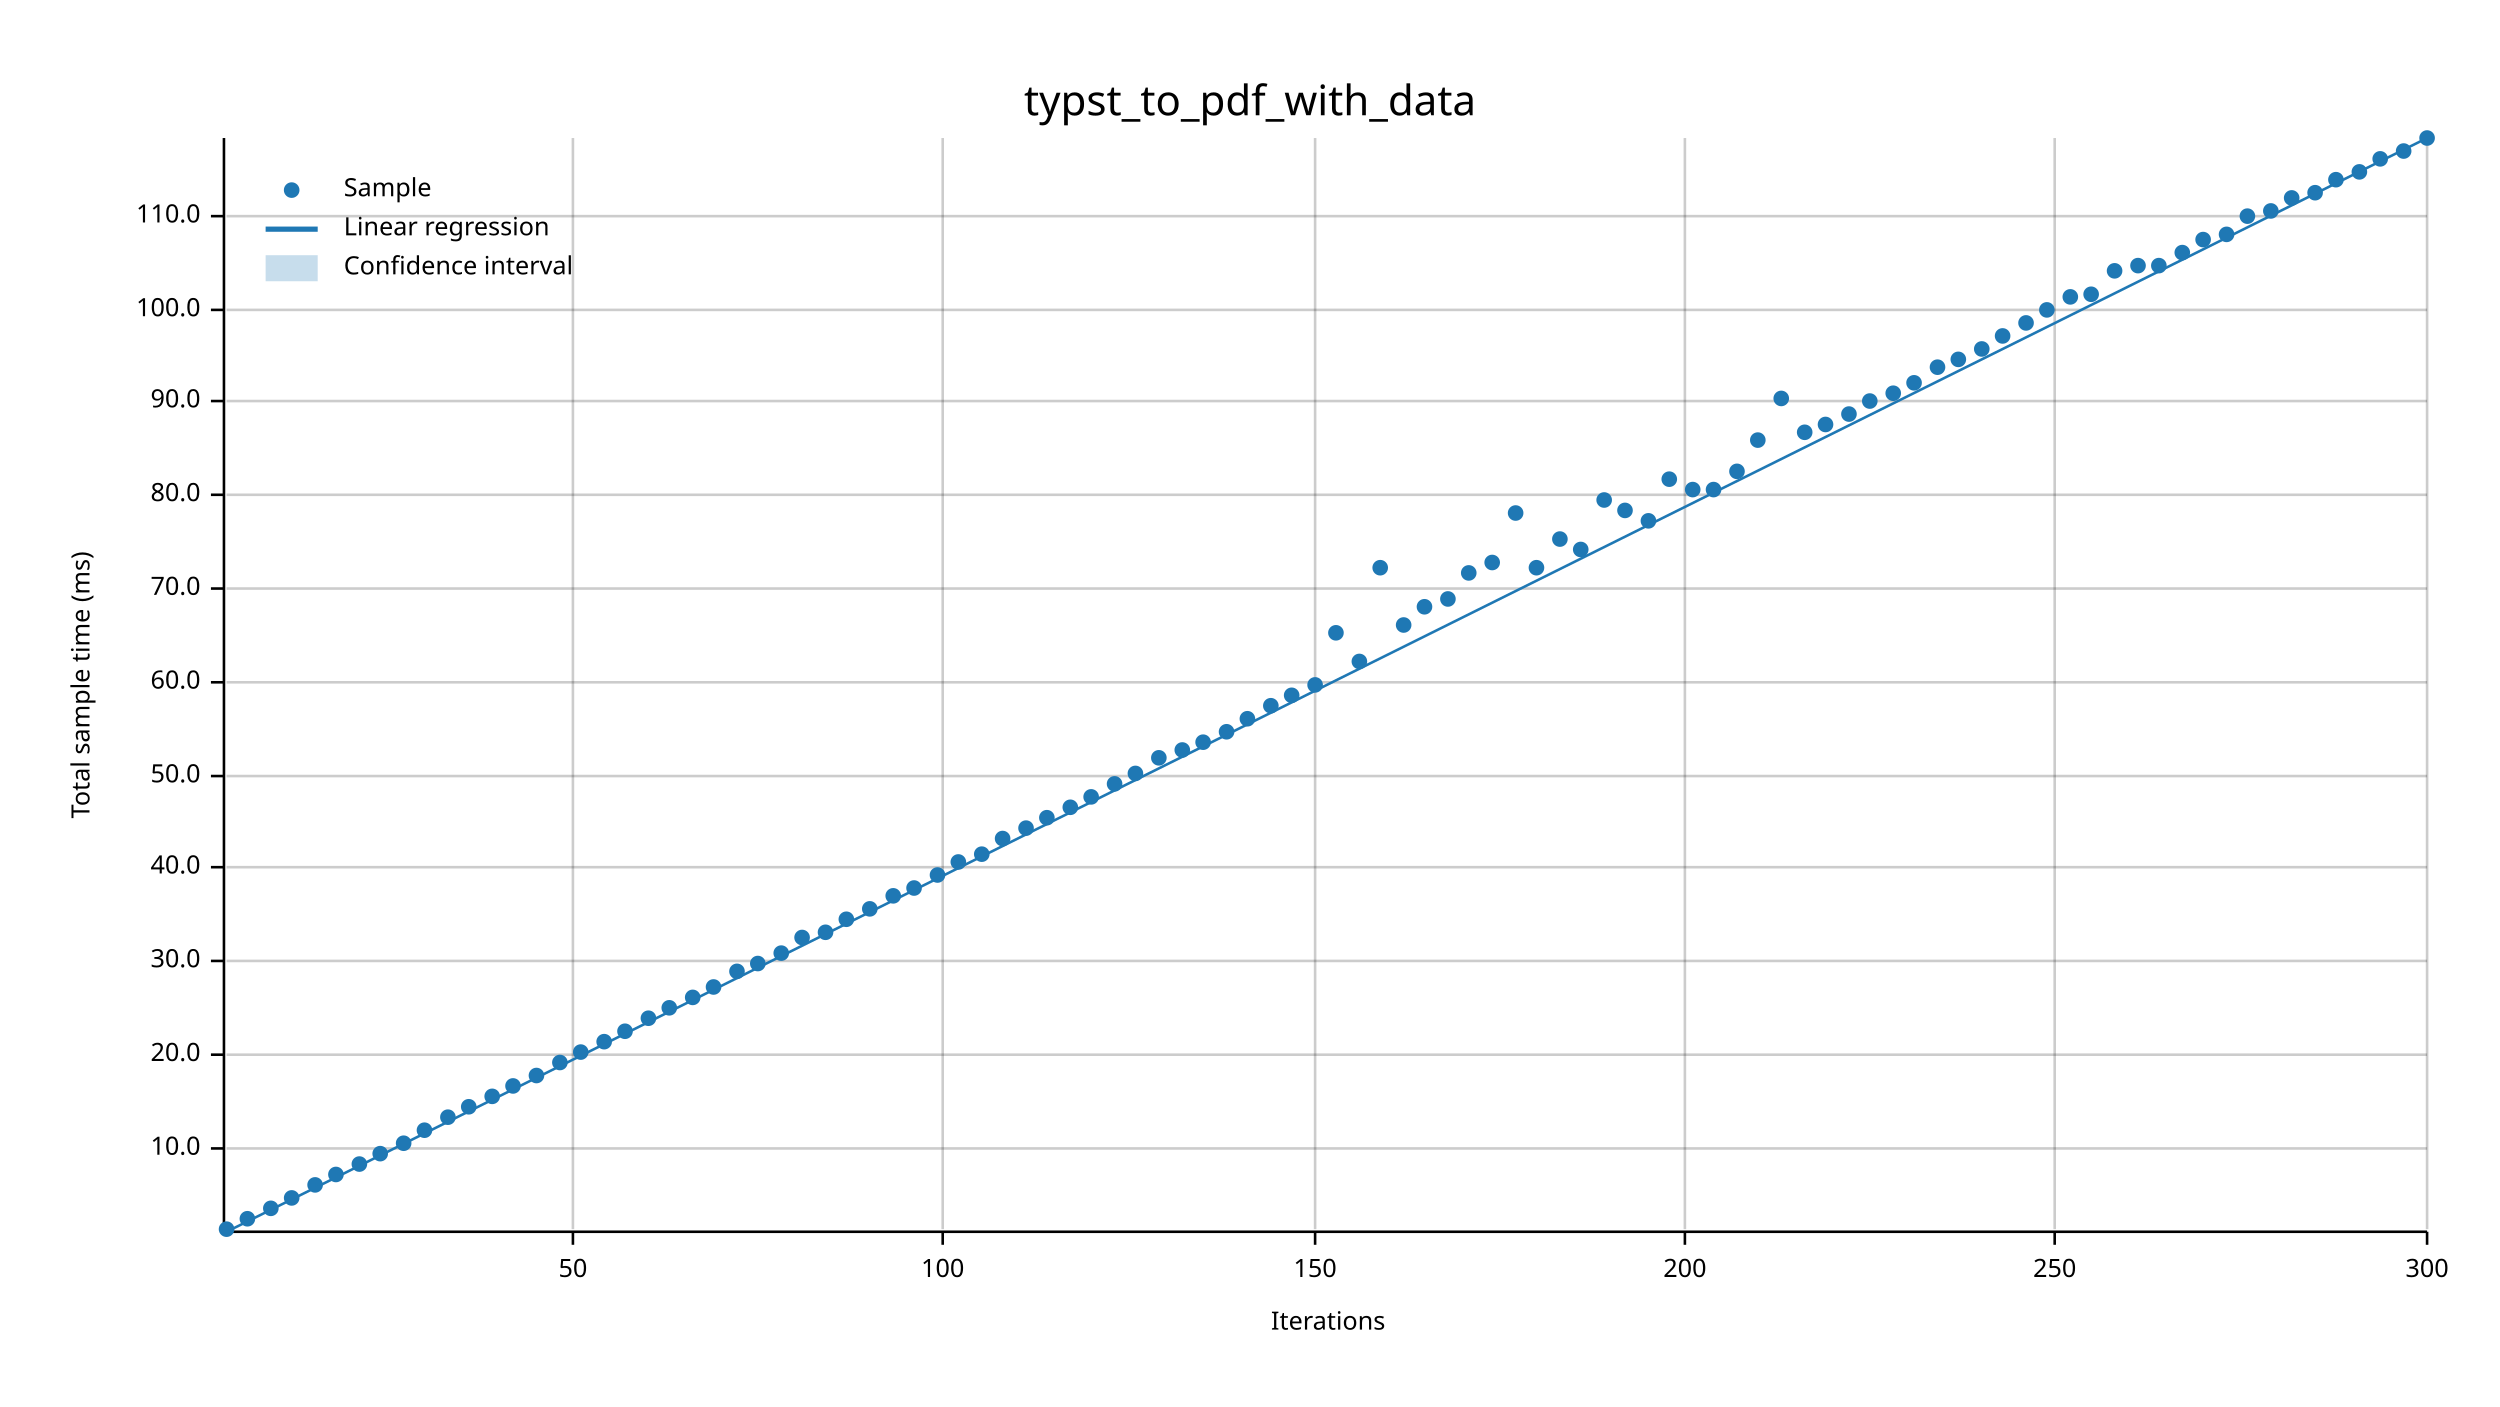
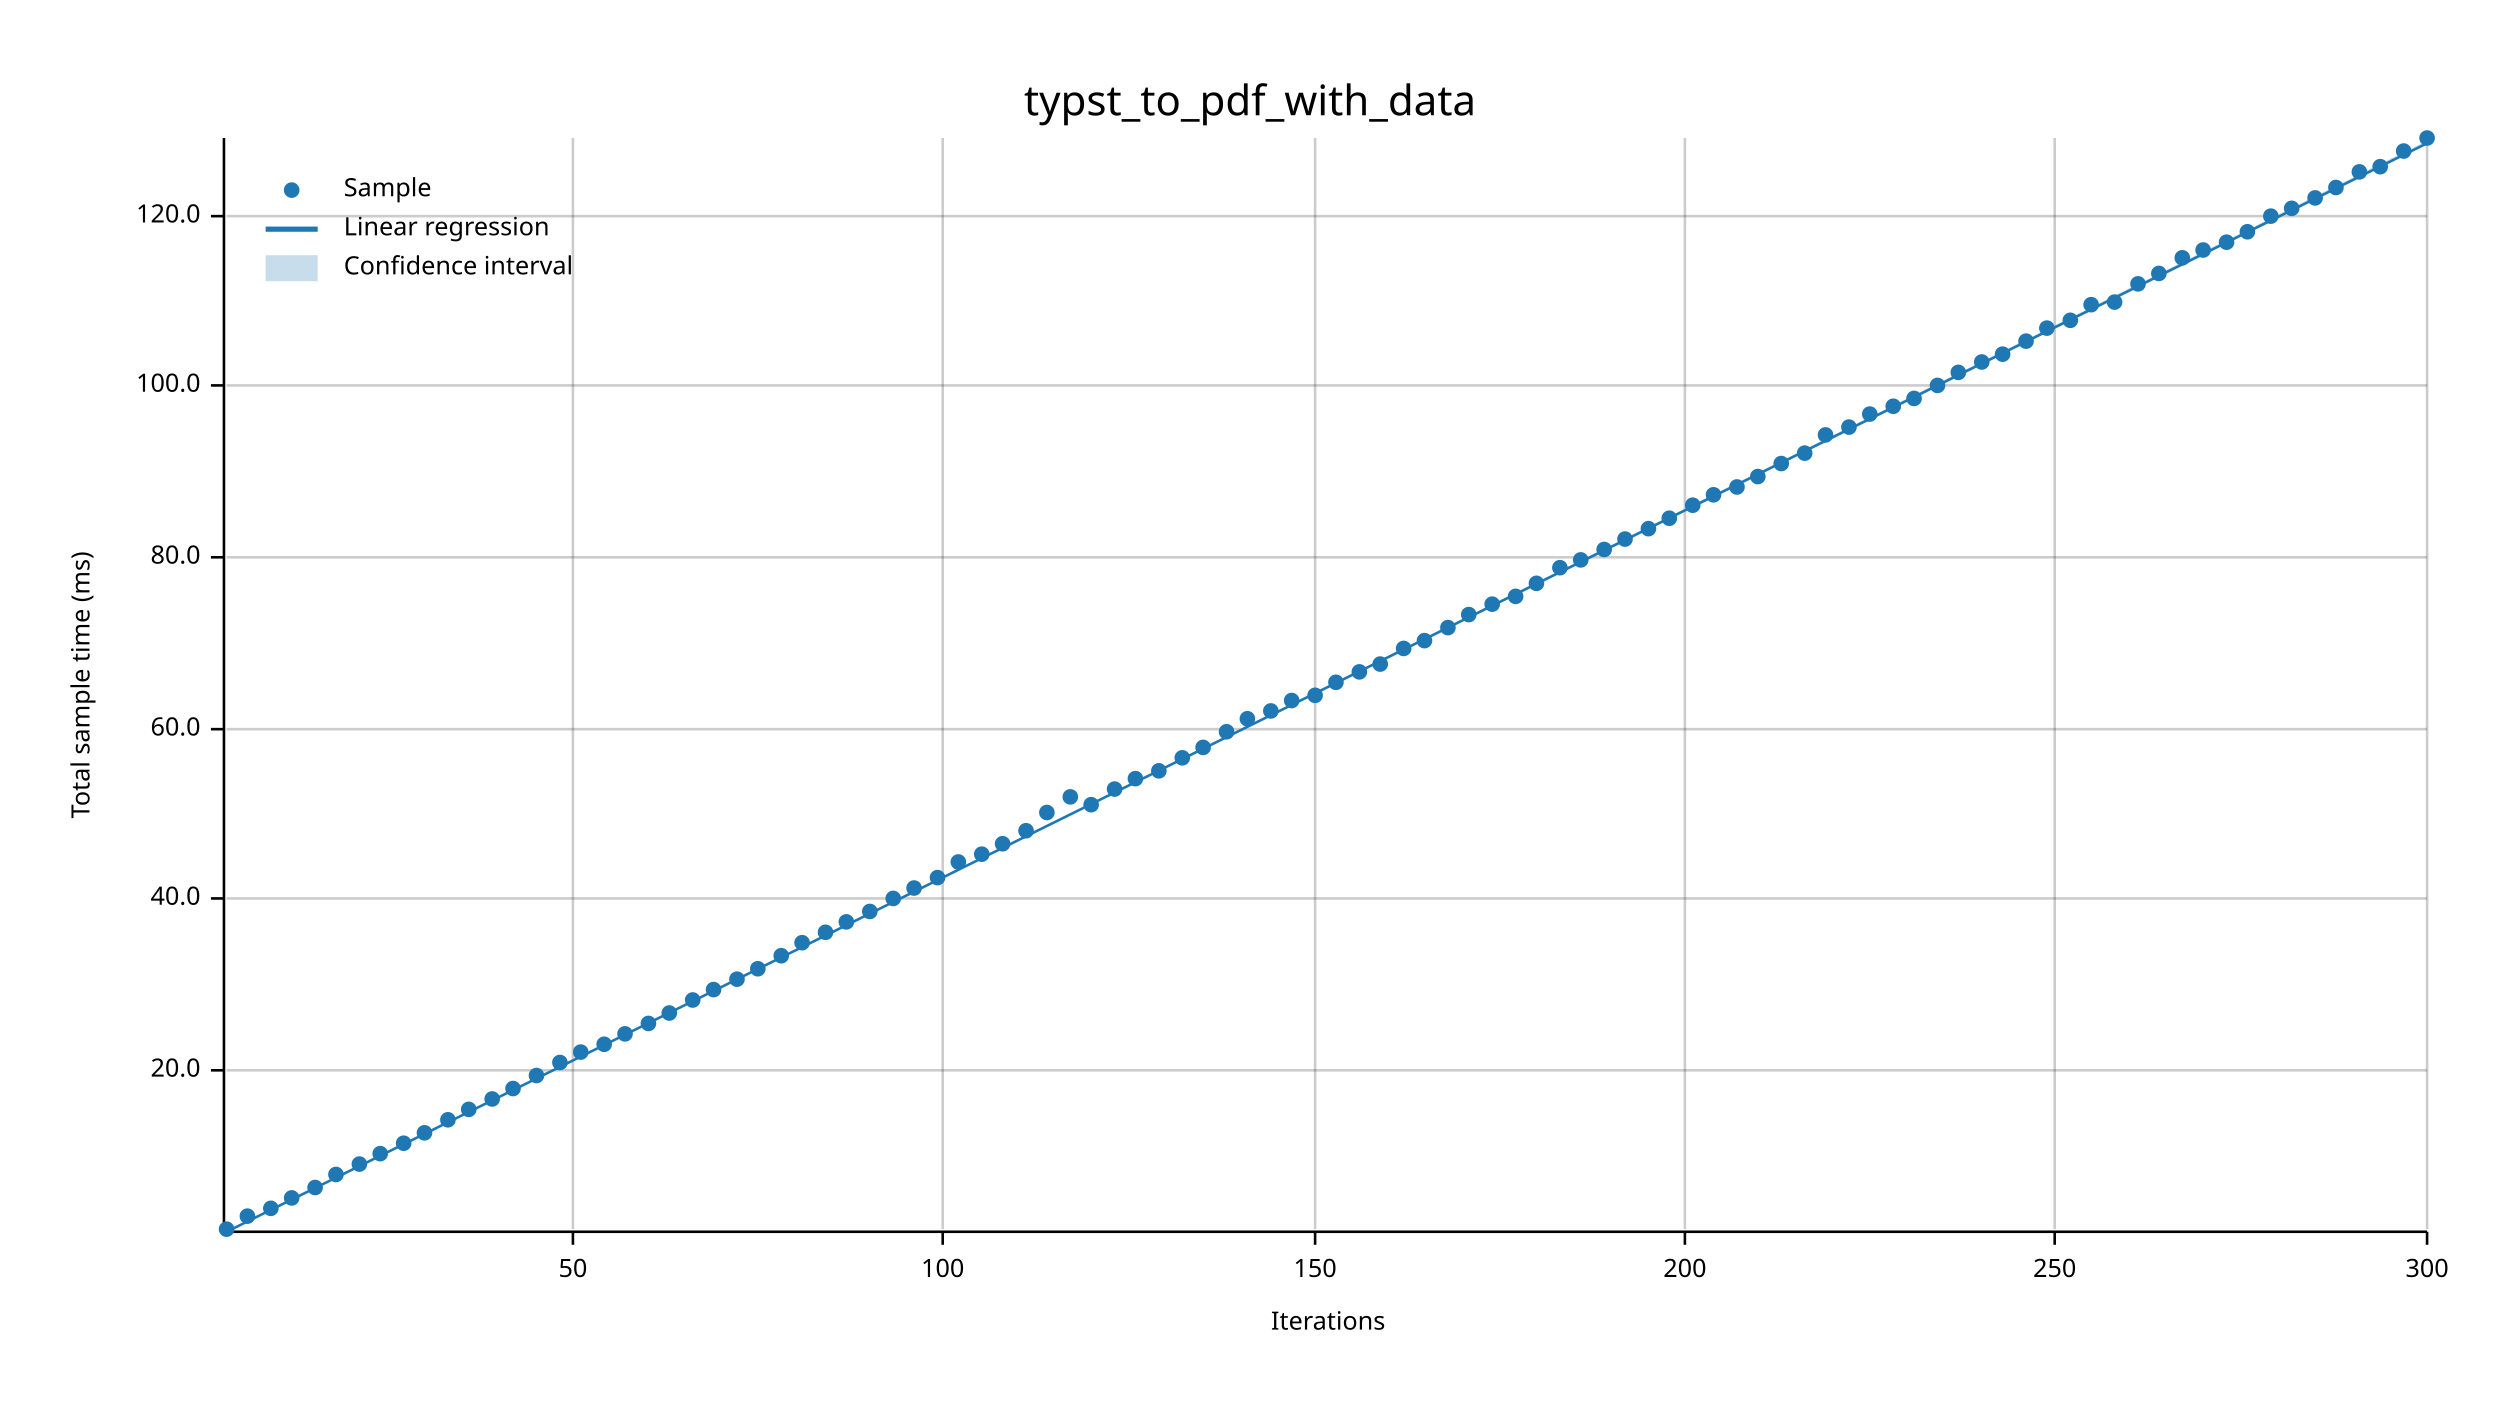
<svg xmlns="http://www.w3.org/2000/svg" width="960" height="540" viewBox="0 0 960 540">
  <text x="480" y="32" dy="0.76em" text-anchor="middle" font-family="sans-serif" font-size="16.129" opacity="1" fill="#000000">
typst_to_pdf_with_data
</text>
  <text x="27" y="263" dy="0.76em" text-anchor="middle" font-family="sans-serif" font-size="9.677" opacity="1" fill="#000000" transform="rotate(270, 27, 263)">
Total sample time (ms)
</text>
  <text x="510" y="513" dy="-0.5ex" text-anchor="middle" font-family="sans-serif" font-size="9.677" opacity="1" fill="#000000">
Iterations
</text>
  <line opacity="0.2" stroke="#000000" stroke-width="1" x1="220" y1="472" x2="220" y2="53" />
  <line opacity="0.2" stroke="#000000" stroke-width="1" x1="362" y1="472" x2="362" y2="53" />
  <line opacity="0.2" stroke="#000000" stroke-width="1" x1="505" y1="472" x2="505" y2="53" />
  <line opacity="0.2" stroke="#000000" stroke-width="1" x1="647" y1="472" x2="647" y2="53" />
  <line opacity="0.2" stroke="#000000" stroke-width="1" x1="789" y1="472" x2="789" y2="53" />
  <line opacity="0.2" stroke="#000000" stroke-width="1" x1="932" y1="472" x2="932" y2="53" />
-   <line opacity="0.2" stroke="#000000" stroke-width="1" x1="87" y1="441" x2="932" y2="441" />
-   <line opacity="0.2" stroke="#000000" stroke-width="1" x1="87" y1="405" x2="932" y2="405" />
-   <line opacity="0.2" stroke="#000000" stroke-width="1" x1="87" y1="369" x2="932" y2="369" />
-   <line opacity="0.2" stroke="#000000" stroke-width="1" x1="87" y1="333" x2="932" y2="333" />
-   <line opacity="0.2" stroke="#000000" stroke-width="1" x1="87" y1="298" x2="932" y2="298" />
-   <line opacity="0.2" stroke="#000000" stroke-width="1" x1="87" y1="262" x2="932" y2="262" />
-   <line opacity="0.2" stroke="#000000" stroke-width="1" x1="87" y1="226" x2="932" y2="226" />
-   <line opacity="0.2" stroke="#000000" stroke-width="1" x1="87" y1="190" x2="932" y2="190" />
-   <line opacity="0.2" stroke="#000000" stroke-width="1" x1="87" y1="154" x2="932" y2="154" />
-   <line opacity="0.2" stroke="#000000" stroke-width="1" x1="87" y1="119" x2="932" y2="119" />
+   <line opacity="0.2" stroke="#000000" stroke-width="1" x1="87" y1="411" x2="932" y2="411" />
+   <line opacity="0.2" stroke="#000000" stroke-width="1" x1="87" y1="345" x2="932" y2="345" />
+   <line opacity="0.2" stroke="#000000" stroke-width="1" x1="87" y1="280" x2="932" y2="280" />
+   <line opacity="0.2" stroke="#000000" stroke-width="1" x1="87" y1="214" x2="932" y2="214" />
+   <line opacity="0.2" stroke="#000000" stroke-width="1" x1="87" y1="148" x2="932" y2="148" />
  <line opacity="0.2" stroke="#000000" stroke-width="1" x1="87" y1="83" x2="932" y2="83" />
  <polyline fill="none" opacity="1" stroke="#000000" stroke-width="1" points="86,53 86,472 " />
-   <text x="77" y="441" dy="0.5ex" text-anchor="end" font-family="sans-serif" font-size="9.677" opacity="1" fill="#000000">
- 10.0
- </text>
-   <polyline fill="none" opacity="1" stroke="#000000" stroke-width="1" points="81,441 86,441 " />
-   <text x="77" y="405" dy="0.5ex" text-anchor="end" font-family="sans-serif" font-size="9.677" opacity="1" fill="#000000">
+   <text x="77" y="411" dy="0.5ex" text-anchor="end" font-family="sans-serif" font-size="9.677" opacity="1" fill="#000000">
20.0
</text>
-   <polyline fill="none" opacity="1" stroke="#000000" stroke-width="1" points="81,405 86,405 " />
-   <text x="77" y="369" dy="0.5ex" text-anchor="end" font-family="sans-serif" font-size="9.677" opacity="1" fill="#000000">
- 30.0
- </text>
-   <polyline fill="none" opacity="1" stroke="#000000" stroke-width="1" points="81,369 86,369 " />
-   <text x="77" y="333" dy="0.5ex" text-anchor="end" font-family="sans-serif" font-size="9.677" opacity="1" fill="#000000">
+   <polyline fill="none" opacity="1" stroke="#000000" stroke-width="1" points="81,411 86,411 " />
+   <text x="77" y="345" dy="0.5ex" text-anchor="end" font-family="sans-serif" font-size="9.677" opacity="1" fill="#000000">
40.0
</text>
-   <polyline fill="none" opacity="1" stroke="#000000" stroke-width="1" points="81,333 86,333 " />
-   <text x="77" y="298" dy="0.5ex" text-anchor="end" font-family="sans-serif" font-size="9.677" opacity="1" fill="#000000">
- 50.0
- </text>
-   <polyline fill="none" opacity="1" stroke="#000000" stroke-width="1" points="81,298 86,298 " />
-   <text x="77" y="262" dy="0.5ex" text-anchor="end" font-family="sans-serif" font-size="9.677" opacity="1" fill="#000000">
+   <polyline fill="none" opacity="1" stroke="#000000" stroke-width="1" points="81,345 86,345 " />
+   <text x="77" y="280" dy="0.5ex" text-anchor="end" font-family="sans-serif" font-size="9.677" opacity="1" fill="#000000">
60.0
</text>
-   <polyline fill="none" opacity="1" stroke="#000000" stroke-width="1" points="81,262 86,262 " />
-   <text x="77" y="226" dy="0.5ex" text-anchor="end" font-family="sans-serif" font-size="9.677" opacity="1" fill="#000000">
- 70.0
- </text>
-   <polyline fill="none" opacity="1" stroke="#000000" stroke-width="1" points="81,226 86,226 " />
-   <text x="77" y="190" dy="0.5ex" text-anchor="end" font-family="sans-serif" font-size="9.677" opacity="1" fill="#000000">
+   <polyline fill="none" opacity="1" stroke="#000000" stroke-width="1" points="81,280 86,280 " />
+   <text x="77" y="214" dy="0.5ex" text-anchor="end" font-family="sans-serif" font-size="9.677" opacity="1" fill="#000000">
80.0
</text>
-   <polyline fill="none" opacity="1" stroke="#000000" stroke-width="1" points="81,190 86,190 " />
-   <text x="77" y="154" dy="0.5ex" text-anchor="end" font-family="sans-serif" font-size="9.677" opacity="1" fill="#000000">
- 90.0
- </text>
-   <polyline fill="none" opacity="1" stroke="#000000" stroke-width="1" points="81,154 86,154 " />
-   <text x="77" y="119" dy="0.5ex" text-anchor="end" font-family="sans-serif" font-size="9.677" opacity="1" fill="#000000">
+   <polyline fill="none" opacity="1" stroke="#000000" stroke-width="1" points="81,214 86,214 " />
+   <text x="77" y="148" dy="0.5ex" text-anchor="end" font-family="sans-serif" font-size="9.677" opacity="1" fill="#000000">
100.0
</text>
-   <polyline fill="none" opacity="1" stroke="#000000" stroke-width="1" points="81,119 86,119 " />
+   <polyline fill="none" opacity="1" stroke="#000000" stroke-width="1" points="81,148 86,148 " />
  <text x="77" y="83" dy="0.5ex" text-anchor="end" font-family="sans-serif" font-size="9.677" opacity="1" fill="#000000">
- 110.0
+ 120.0
</text>
  <polyline fill="none" opacity="1" stroke="#000000" stroke-width="1" points="81,83 86,83 " />
  <polyline fill="none" opacity="1" stroke="#000000" stroke-width="1" points="87,473 932,473 " />
  <text x="220" y="483" dy="0.76em" text-anchor="middle" font-family="sans-serif" font-size="9.677" opacity="1" fill="#000000">
50
</text>
  <polyline fill="none" opacity="1" stroke="#000000" stroke-width="1" points="220,473 220,478 " />
  <text x="362" y="483" dy="0.76em" text-anchor="middle" font-family="sans-serif" font-size="9.677" opacity="1" fill="#000000">
100
</text>
  <polyline fill="none" opacity="1" stroke="#000000" stroke-width="1" points="362,473 362,478 " />
  <text x="505" y="483" dy="0.76em" text-anchor="middle" font-family="sans-serif" font-size="9.677" opacity="1" fill="#000000">
150
</text>
  <polyline fill="none" opacity="1" stroke="#000000" stroke-width="1" points="505,473 505,478 " />
  <text x="647" y="483" dy="0.76em" text-anchor="middle" font-family="sans-serif" font-size="9.677" opacity="1" fill="#000000">
200
</text>
  <polyline fill="none" opacity="1" stroke="#000000" stroke-width="1" points="647,473 647,478 " />
  <text x="789" y="483" dy="0.76em" text-anchor="middle" font-family="sans-serif" font-size="9.677" opacity="1" fill="#000000">
250
</text>
  <polyline fill="none" opacity="1" stroke="#000000" stroke-width="1" points="789,473 789,478 " />
  <text x="932" y="483" dy="0.76em" text-anchor="middle" font-family="sans-serif" font-size="9.677" opacity="1" fill="#000000">
300
</text>
  <polyline fill="none" opacity="1" stroke="#000000" stroke-width="1" points="932,473 932,478 " />
  <circle cx="87" cy="472" r="3" opacity="1" fill="#1F78B4" stroke="none" stroke-width="1" />
-   <circle cx="95" cy="468" r="3" opacity="1" fill="#1F78B4" stroke="none" stroke-width="1" />
+   <circle cx="95" cy="467" r="3" opacity="1" fill="#1F78B4" stroke="none" stroke-width="1" />
  <circle cx="104" cy="464" r="3" opacity="1" fill="#1F78B4" stroke="none" stroke-width="1" />
  <circle cx="112" cy="460" r="3" opacity="1" fill="#1F78B4" stroke="none" stroke-width="1" />
-   <circle cx="121" cy="455" r="3" opacity="1" fill="#1F78B4" stroke="none" stroke-width="1" />
+   <circle cx="121" cy="456" r="3" opacity="1" fill="#1F78B4" stroke="none" stroke-width="1" />
  <circle cx="129" cy="451" r="3" opacity="1" fill="#1F78B4" stroke="none" stroke-width="1" />
  <circle cx="138" cy="447" r="3" opacity="1" fill="#1F78B4" stroke="none" stroke-width="1" />
  <circle cx="146" cy="443" r="3" opacity="1" fill="#1F78B4" stroke="none" stroke-width="1" />
  <circle cx="155" cy="439" r="3" opacity="1" fill="#1F78B4" stroke="none" stroke-width="1" />
-   <circle cx="163" cy="434" r="3" opacity="1" fill="#1F78B4" stroke="none" stroke-width="1" />
-   <circle cx="172" cy="429" r="3" opacity="1" fill="#1F78B4" stroke="none" stroke-width="1" />
-   <circle cx="180" cy="425" r="3" opacity="1" fill="#1F78B4" stroke="none" stroke-width="1" />
-   <circle cx="189" cy="421" r="3" opacity="1" fill="#1F78B4" stroke="none" stroke-width="1" />
-   <circle cx="197" cy="417" r="3" opacity="1" fill="#1F78B4" stroke="none" stroke-width="1" />
+   <circle cx="163" cy="435" r="3" opacity="1" fill="#1F78B4" stroke="none" stroke-width="1" />
+   <circle cx="172" cy="430" r="3" opacity="1" fill="#1F78B4" stroke="none" stroke-width="1" />
+   <circle cx="180" cy="426" r="3" opacity="1" fill="#1F78B4" stroke="none" stroke-width="1" />
+   <circle cx="189" cy="422" r="3" opacity="1" fill="#1F78B4" stroke="none" stroke-width="1" />
+   <circle cx="197" cy="418" r="3" opacity="1" fill="#1F78B4" stroke="none" stroke-width="1" />
  <circle cx="206" cy="413" r="3" opacity="1" fill="#1F78B4" stroke="none" stroke-width="1" />
  <circle cx="215" cy="408" r="3" opacity="1" fill="#1F78B4" stroke="none" stroke-width="1" />
  <circle cx="223" cy="404" r="3" opacity="1" fill="#1F78B4" stroke="none" stroke-width="1" />
-   <circle cx="232" cy="400" r="3" opacity="1" fill="#1F78B4" stroke="none" stroke-width="1" />
-   <circle cx="240" cy="396" r="3" opacity="1" fill="#1F78B4" stroke="none" stroke-width="1" />
-   <circle cx="249" cy="391" r="3" opacity="1" fill="#1F78B4" stroke="none" stroke-width="1" />
-   <circle cx="257" cy="387" r="3" opacity="1" fill="#1F78B4" stroke="none" stroke-width="1" />
-   <circle cx="266" cy="383" r="3" opacity="1" fill="#1F78B4" stroke="none" stroke-width="1" />
-   <circle cx="274" cy="379" r="3" opacity="1" fill="#1F78B4" stroke="none" stroke-width="1" />
-   <circle cx="283" cy="373" r="3" opacity="1" fill="#1F78B4" stroke="none" stroke-width="1" />
-   <circle cx="291" cy="370" r="3" opacity="1" fill="#1F78B4" stroke="none" stroke-width="1" />
-   <circle cx="300" cy="366" r="3" opacity="1" fill="#1F78B4" stroke="none" stroke-width="1" />
-   <circle cx="308" cy="360" r="3" opacity="1" fill="#1F78B4" stroke="none" stroke-width="1" />
+   <circle cx="232" cy="401" r="3" opacity="1" fill="#1F78B4" stroke="none" stroke-width="1" />
+   <circle cx="240" cy="397" r="3" opacity="1" fill="#1F78B4" stroke="none" stroke-width="1" />
+   <circle cx="249" cy="393" r="3" opacity="1" fill="#1F78B4" stroke="none" stroke-width="1" />
+   <circle cx="257" cy="389" r="3" opacity="1" fill="#1F78B4" stroke="none" stroke-width="1" />
+   <circle cx="266" cy="384" r="3" opacity="1" fill="#1F78B4" stroke="none" stroke-width="1" />
+   <circle cx="274" cy="380" r="3" opacity="1" fill="#1F78B4" stroke="none" stroke-width="1" />
+   <circle cx="283" cy="376" r="3" opacity="1" fill="#1F78B4" stroke="none" stroke-width="1" />
+   <circle cx="291" cy="372" r="3" opacity="1" fill="#1F78B4" stroke="none" stroke-width="1" />
+   <circle cx="300" cy="367" r="3" opacity="1" fill="#1F78B4" stroke="none" stroke-width="1" />
+   <circle cx="308" cy="362" r="3" opacity="1" fill="#1F78B4" stroke="none" stroke-width="1" />
  <circle cx="317" cy="358" r="3" opacity="1" fill="#1F78B4" stroke="none" stroke-width="1" />
-   <circle cx="325" cy="353" r="3" opacity="1" fill="#1F78B4" stroke="none" stroke-width="1" />
-   <circle cx="334" cy="349" r="3" opacity="1" fill="#1F78B4" stroke="none" stroke-width="1" />
-   <circle cx="343" cy="344" r="3" opacity="1" fill="#1F78B4" stroke="none" stroke-width="1" />
+   <circle cx="325" cy="354" r="3" opacity="1" fill="#1F78B4" stroke="none" stroke-width="1" />
+   <circle cx="334" cy="350" r="3" opacity="1" fill="#1F78B4" stroke="none" stroke-width="1" />
+   <circle cx="343" cy="345" r="3" opacity="1" fill="#1F78B4" stroke="none" stroke-width="1" />
  <circle cx="351" cy="341" r="3" opacity="1" fill="#1F78B4" stroke="none" stroke-width="1" />
-   <circle cx="360" cy="336" r="3" opacity="1" fill="#1F78B4" stroke="none" stroke-width="1" />
+   <circle cx="360" cy="337" r="3" opacity="1" fill="#1F78B4" stroke="none" stroke-width="1" />
  <circle cx="368" cy="331" r="3" opacity="1" fill="#1F78B4" stroke="none" stroke-width="1" />
  <circle cx="377" cy="328" r="3" opacity="1" fill="#1F78B4" stroke="none" stroke-width="1" />
-   <circle cx="385" cy="322" r="3" opacity="1" fill="#1F78B4" stroke="none" stroke-width="1" />
-   <circle cx="394" cy="318" r="3" opacity="1" fill="#1F78B4" stroke="none" stroke-width="1" />
-   <circle cx="402" cy="314" r="3" opacity="1" fill="#1F78B4" stroke="none" stroke-width="1" />
-   <circle cx="411" cy="310" r="3" opacity="1" fill="#1F78B4" stroke="none" stroke-width="1" />
-   <circle cx="419" cy="306" r="3" opacity="1" fill="#1F78B4" stroke="none" stroke-width="1" />
-   <circle cx="428" cy="301" r="3" opacity="1" fill="#1F78B4" stroke="none" stroke-width="1" />
-   <circle cx="436" cy="297" r="3" opacity="1" fill="#1F78B4" stroke="none" stroke-width="1" />
-   <circle cx="445" cy="291" r="3" opacity="1" fill="#1F78B4" stroke="none" stroke-width="1" />
-   <circle cx="454" cy="288" r="3" opacity="1" fill="#1F78B4" stroke="none" stroke-width="1" />
-   <circle cx="462" cy="285" r="3" opacity="1" fill="#1F78B4" stroke="none" stroke-width="1" />
+   <circle cx="385" cy="324" r="3" opacity="1" fill="#1F78B4" stroke="none" stroke-width="1" />
+   <circle cx="394" cy="319" r="3" opacity="1" fill="#1F78B4" stroke="none" stroke-width="1" />
+   <circle cx="402" cy="312" r="3" opacity="1" fill="#1F78B4" stroke="none" stroke-width="1" />
+   <circle cx="411" cy="306" r="3" opacity="1" fill="#1F78B4" stroke="none" stroke-width="1" />
+   <circle cx="419" cy="309" r="3" opacity="1" fill="#1F78B4" stroke="none" stroke-width="1" />
+   <circle cx="428" cy="303" r="3" opacity="1" fill="#1F78B4" stroke="none" stroke-width="1" />
+   <circle cx="436" cy="299" r="3" opacity="1" fill="#1F78B4" stroke="none" stroke-width="1" />
+   <circle cx="445" cy="296" r="3" opacity="1" fill="#1F78B4" stroke="none" stroke-width="1" />
+   <circle cx="454" cy="291" r="3" opacity="1" fill="#1F78B4" stroke="none" stroke-width="1" />
+   <circle cx="462" cy="287" r="3" opacity="1" fill="#1F78B4" stroke="none" stroke-width="1" />
  <circle cx="471" cy="281" r="3" opacity="1" fill="#1F78B4" stroke="none" stroke-width="1" />
  <circle cx="479" cy="276" r="3" opacity="1" fill="#1F78B4" stroke="none" stroke-width="1" />
-   <circle cx="488" cy="271" r="3" opacity="1" fill="#1F78B4" stroke="none" stroke-width="1" />
-   <circle cx="496" cy="267" r="3" opacity="1" fill="#1F78B4" stroke="none" stroke-width="1" />
-   <circle cx="505" cy="263" r="3" opacity="1" fill="#1F78B4" stroke="none" stroke-width="1" />
-   <circle cx="513" cy="243" r="3" opacity="1" fill="#1F78B4" stroke="none" stroke-width="1" />
-   <circle cx="522" cy="254" r="3" opacity="1" fill="#1F78B4" stroke="none" stroke-width="1" />
-   <circle cx="530" cy="218" r="3" opacity="1" fill="#1F78B4" stroke="none" stroke-width="1" />
-   <circle cx="539" cy="240" r="3" opacity="1" fill="#1F78B4" stroke="none" stroke-width="1" />
-   <circle cx="547" cy="233" r="3" opacity="1" fill="#1F78B4" stroke="none" stroke-width="1" />
-   <circle cx="556" cy="230" r="3" opacity="1" fill="#1F78B4" stroke="none" stroke-width="1" />
-   <circle cx="564" cy="220" r="3" opacity="1" fill="#1F78B4" stroke="none" stroke-width="1" />
-   <circle cx="573" cy="216" r="3" opacity="1" fill="#1F78B4" stroke="none" stroke-width="1" />
-   <circle cx="582" cy="197" r="3" opacity="1" fill="#1F78B4" stroke="none" stroke-width="1" />
-   <circle cx="590" cy="218" r="3" opacity="1" fill="#1F78B4" stroke="none" stroke-width="1" />
-   <circle cx="599" cy="207" r="3" opacity="1" fill="#1F78B4" stroke="none" stroke-width="1" />
-   <circle cx="607" cy="211" r="3" opacity="1" fill="#1F78B4" stroke="none" stroke-width="1" />
-   <circle cx="616" cy="192" r="3" opacity="1" fill="#1F78B4" stroke="none" stroke-width="1" />
-   <circle cx="624" cy="196" r="3" opacity="1" fill="#1F78B4" stroke="none" stroke-width="1" />
-   <circle cx="633" cy="200" r="3" opacity="1" fill="#1F78B4" stroke="none" stroke-width="1" />
-   <circle cx="641" cy="184" r="3" opacity="1" fill="#1F78B4" stroke="none" stroke-width="1" />
-   <circle cx="650" cy="188" r="3" opacity="1" fill="#1F78B4" stroke="none" stroke-width="1" />
-   <circle cx="658" cy="188" r="3" opacity="1" fill="#1F78B4" stroke="none" stroke-width="1" />
-   <circle cx="667" cy="181" r="3" opacity="1" fill="#1F78B4" stroke="none" stroke-width="1" />
-   <circle cx="675" cy="169" r="3" opacity="1" fill="#1F78B4" stroke="none" stroke-width="1" />
-   <circle cx="684" cy="153" r="3" opacity="1" fill="#1F78B4" stroke="none" stroke-width="1" />
-   <circle cx="693" cy="166" r="3" opacity="1" fill="#1F78B4" stroke="none" stroke-width="1" />
-   <circle cx="701" cy="163" r="3" opacity="1" fill="#1F78B4" stroke="none" stroke-width="1" />
-   <circle cx="710" cy="159" r="3" opacity="1" fill="#1F78B4" stroke="none" stroke-width="1" />
-   <circle cx="718" cy="154" r="3" opacity="1" fill="#1F78B4" stroke="none" stroke-width="1" />
-   <circle cx="727" cy="151" r="3" opacity="1" fill="#1F78B4" stroke="none" stroke-width="1" />
-   <circle cx="735" cy="147" r="3" opacity="1" fill="#1F78B4" stroke="none" stroke-width="1" />
-   <circle cx="744" cy="141" r="3" opacity="1" fill="#1F78B4" stroke="none" stroke-width="1" />
-   <circle cx="752" cy="138" r="3" opacity="1" fill="#1F78B4" stroke="none" stroke-width="1" />
-   <circle cx="761" cy="134" r="3" opacity="1" fill="#1F78B4" stroke="none" stroke-width="1" />
-   <circle cx="769" cy="129" r="3" opacity="1" fill="#1F78B4" stroke="none" stroke-width="1" />
-   <circle cx="778" cy="124" r="3" opacity="1" fill="#1F78B4" stroke="none" stroke-width="1" />
-   <circle cx="786" cy="119" r="3" opacity="1" fill="#1F78B4" stroke="none" stroke-width="1" />
-   <circle cx="795" cy="114" r="3" opacity="1" fill="#1F78B4" stroke="none" stroke-width="1" />
-   <circle cx="803" cy="113" r="3" opacity="1" fill="#1F78B4" stroke="none" stroke-width="1" />
-   <circle cx="812" cy="104" r="3" opacity="1" fill="#1F78B4" stroke="none" stroke-width="1" />
-   <circle cx="821" cy="102" r="3" opacity="1" fill="#1F78B4" stroke="none" stroke-width="1" />
-   <circle cx="829" cy="102" r="3" opacity="1" fill="#1F78B4" stroke="none" stroke-width="1" />
-   <circle cx="838" cy="97" r="3" opacity="1" fill="#1F78B4" stroke="none" stroke-width="1" />
-   <circle cx="846" cy="92" r="3" opacity="1" fill="#1F78B4" stroke="none" stroke-width="1" />
-   <circle cx="855" cy="90" r="3" opacity="1" fill="#1F78B4" stroke="none" stroke-width="1" />
-   <circle cx="863" cy="83" r="3" opacity="1" fill="#1F78B4" stroke="none" stroke-width="1" />
-   <circle cx="872" cy="81" r="3" opacity="1" fill="#1F78B4" stroke="none" stroke-width="1" />
-   <circle cx="880" cy="76" r="3" opacity="1" fill="#1F78B4" stroke="none" stroke-width="1" />
-   <circle cx="889" cy="74" r="3" opacity="1" fill="#1F78B4" stroke="none" stroke-width="1" />
-   <circle cx="897" cy="69" r="3" opacity="1" fill="#1F78B4" stroke="none" stroke-width="1" />
+   <circle cx="488" cy="273" r="3" opacity="1" fill="#1F78B4" stroke="none" stroke-width="1" />
+   <circle cx="496" cy="269" r="3" opacity="1" fill="#1F78B4" stroke="none" stroke-width="1" />
+   <circle cx="505" cy="267" r="3" opacity="1" fill="#1F78B4" stroke="none" stroke-width="1" />
+   <circle cx="513" cy="262" r="3" opacity="1" fill="#1F78B4" stroke="none" stroke-width="1" />
+   <circle cx="522" cy="258" r="3" opacity="1" fill="#1F78B4" stroke="none" stroke-width="1" />
+   <circle cx="530" cy="255" r="3" opacity="1" fill="#1F78B4" stroke="none" stroke-width="1" />
+   <circle cx="539" cy="249" r="3" opacity="1" fill="#1F78B4" stroke="none" stroke-width="1" />
+   <circle cx="547" cy="246" r="3" opacity="1" fill="#1F78B4" stroke="none" stroke-width="1" />
+   <circle cx="556" cy="241" r="3" opacity="1" fill="#1F78B4" stroke="none" stroke-width="1" />
+   <circle cx="564" cy="236" r="3" opacity="1" fill="#1F78B4" stroke="none" stroke-width="1" />
+   <circle cx="573" cy="232" r="3" opacity="1" fill="#1F78B4" stroke="none" stroke-width="1" />
+   <circle cx="582" cy="229" r="3" opacity="1" fill="#1F78B4" stroke="none" stroke-width="1" />
+   <circle cx="590" cy="224" r="3" opacity="1" fill="#1F78B4" stroke="none" stroke-width="1" />
+   <circle cx="599" cy="218" r="3" opacity="1" fill="#1F78B4" stroke="none" stroke-width="1" />
+   <circle cx="607" cy="215" r="3" opacity="1" fill="#1F78B4" stroke="none" stroke-width="1" />
+   <circle cx="616" cy="211" r="3" opacity="1" fill="#1F78B4" stroke="none" stroke-width="1" />
+   <circle cx="624" cy="207" r="3" opacity="1" fill="#1F78B4" stroke="none" stroke-width="1" />
+   <circle cx="633" cy="203" r="3" opacity="1" fill="#1F78B4" stroke="none" stroke-width="1" />
+   <circle cx="641" cy="199" r="3" opacity="1" fill="#1F78B4" stroke="none" stroke-width="1" />
+   <circle cx="650" cy="194" r="3" opacity="1" fill="#1F78B4" stroke="none" stroke-width="1" />
+   <circle cx="658" cy="190" r="3" opacity="1" fill="#1F78B4" stroke="none" stroke-width="1" />
+   <circle cx="667" cy="187" r="3" opacity="1" fill="#1F78B4" stroke="none" stroke-width="1" />
+   <circle cx="675" cy="183" r="3" opacity="1" fill="#1F78B4" stroke="none" stroke-width="1" />
+   <circle cx="684" cy="178" r="3" opacity="1" fill="#1F78B4" stroke="none" stroke-width="1" />
+   <circle cx="693" cy="174" r="3" opacity="1" fill="#1F78B4" stroke="none" stroke-width="1" />
+   <circle cx="701" cy="167" r="3" opacity="1" fill="#1F78B4" stroke="none" stroke-width="1" />
+   <circle cx="710" cy="164" r="3" opacity="1" fill="#1F78B4" stroke="none" stroke-width="1" />
+   <circle cx="718" cy="159" r="3" opacity="1" fill="#1F78B4" stroke="none" stroke-width="1" />
+   <circle cx="727" cy="156" r="3" opacity="1" fill="#1F78B4" stroke="none" stroke-width="1" />
+   <circle cx="735" cy="153" r="3" opacity="1" fill="#1F78B4" stroke="none" stroke-width="1" />
+   <circle cx="744" cy="148" r="3" opacity="1" fill="#1F78B4" stroke="none" stroke-width="1" />
+   <circle cx="752" cy="143" r="3" opacity="1" fill="#1F78B4" stroke="none" stroke-width="1" />
+   <circle cx="761" cy="139" r="3" opacity="1" fill="#1F78B4" stroke="none" stroke-width="1" />
+   <circle cx="769" cy="136" r="3" opacity="1" fill="#1F78B4" stroke="none" stroke-width="1" />
+   <circle cx="778" cy="131" r="3" opacity="1" fill="#1F78B4" stroke="none" stroke-width="1" />
+   <circle cx="786" cy="126" r="3" opacity="1" fill="#1F78B4" stroke="none" stroke-width="1" />
+   <circle cx="795" cy="123" r="3" opacity="1" fill="#1F78B4" stroke="none" stroke-width="1" />
+   <circle cx="803" cy="117" r="3" opacity="1" fill="#1F78B4" stroke="none" stroke-width="1" />
+   <circle cx="812" cy="116" r="3" opacity="1" fill="#1F78B4" stroke="none" stroke-width="1" />
+   <circle cx="821" cy="109" r="3" opacity="1" fill="#1F78B4" stroke="none" stroke-width="1" />
+   <circle cx="829" cy="105" r="3" opacity="1" fill="#1F78B4" stroke="none" stroke-width="1" />
+   <circle cx="838" cy="99" r="3" opacity="1" fill="#1F78B4" stroke="none" stroke-width="1" />
+   <circle cx="846" cy="96" r="3" opacity="1" fill="#1F78B4" stroke="none" stroke-width="1" />
+   <circle cx="855" cy="93" r="3" opacity="1" fill="#1F78B4" stroke="none" stroke-width="1" />
+   <circle cx="863" cy="89" r="3" opacity="1" fill="#1F78B4" stroke="none" stroke-width="1" />
+   <circle cx="872" cy="83" r="3" opacity="1" fill="#1F78B4" stroke="none" stroke-width="1" />
+   <circle cx="880" cy="80" r="3" opacity="1" fill="#1F78B4" stroke="none" stroke-width="1" />
+   <circle cx="889" cy="76" r="3" opacity="1" fill="#1F78B4" stroke="none" stroke-width="1" />
+   <circle cx="897" cy="72" r="3" opacity="1" fill="#1F78B4" stroke="none" stroke-width="1" />
  <circle cx="906" cy="66" r="3" opacity="1" fill="#1F78B4" stroke="none" stroke-width="1" />
-   <circle cx="914" cy="61" r="3" opacity="1" fill="#1F78B4" stroke="none" stroke-width="1" />
+   <circle cx="914" cy="64" r="3" opacity="1" fill="#1F78B4" stroke="none" stroke-width="1" />
  <circle cx="923" cy="58" r="3" opacity="1" fill="#1F78B4" stroke="none" stroke-width="1" />
  <circle cx="932" cy="53" r="3" opacity="1" fill="#1F78B4" stroke="none" stroke-width="1" />
-   <polyline fill="none" opacity="1" stroke="#1F78B4" stroke-width="1" points="87,473 932,53 " />
-   <polygon opacity="0.25" fill="#1F78B4" points="87,473 932,53 932,53 " />
+   <polyline fill="none" opacity="1" stroke="#1F78B4" stroke-width="1" points="87,473 932,55 " />
+   <polygon opacity="0.25" fill="#1F78B4" points="87,473 932,55 932,54 " />
  <text x="132" y="68" dy="0.76em" text-anchor="start" font-family="sans-serif" font-size="9.677" opacity="1" fill="#000000">
Sample
</text>
  <text x="132" y="83" dy="0.76em" text-anchor="start" font-family="sans-serif" font-size="9.677" opacity="1" fill="#000000">
Linear regression
</text>
  <text x="132" y="98" dy="0.76em" text-anchor="start" font-family="sans-serif" font-size="9.677" opacity="1" fill="#000000">
Confidence interval
</text>
  <circle cx="112" cy="73" r="3" opacity="1" fill="#1F78B4" stroke="none" stroke-width="1" />
  <polyline fill="none" opacity="1" stroke="#1F78B4" stroke-width="2" points="102,88 122,88 " />
  <rect x="102" y="98" width="20" height="10" opacity="0.25" fill="#1F78B4" stroke="none" />
</svg>
